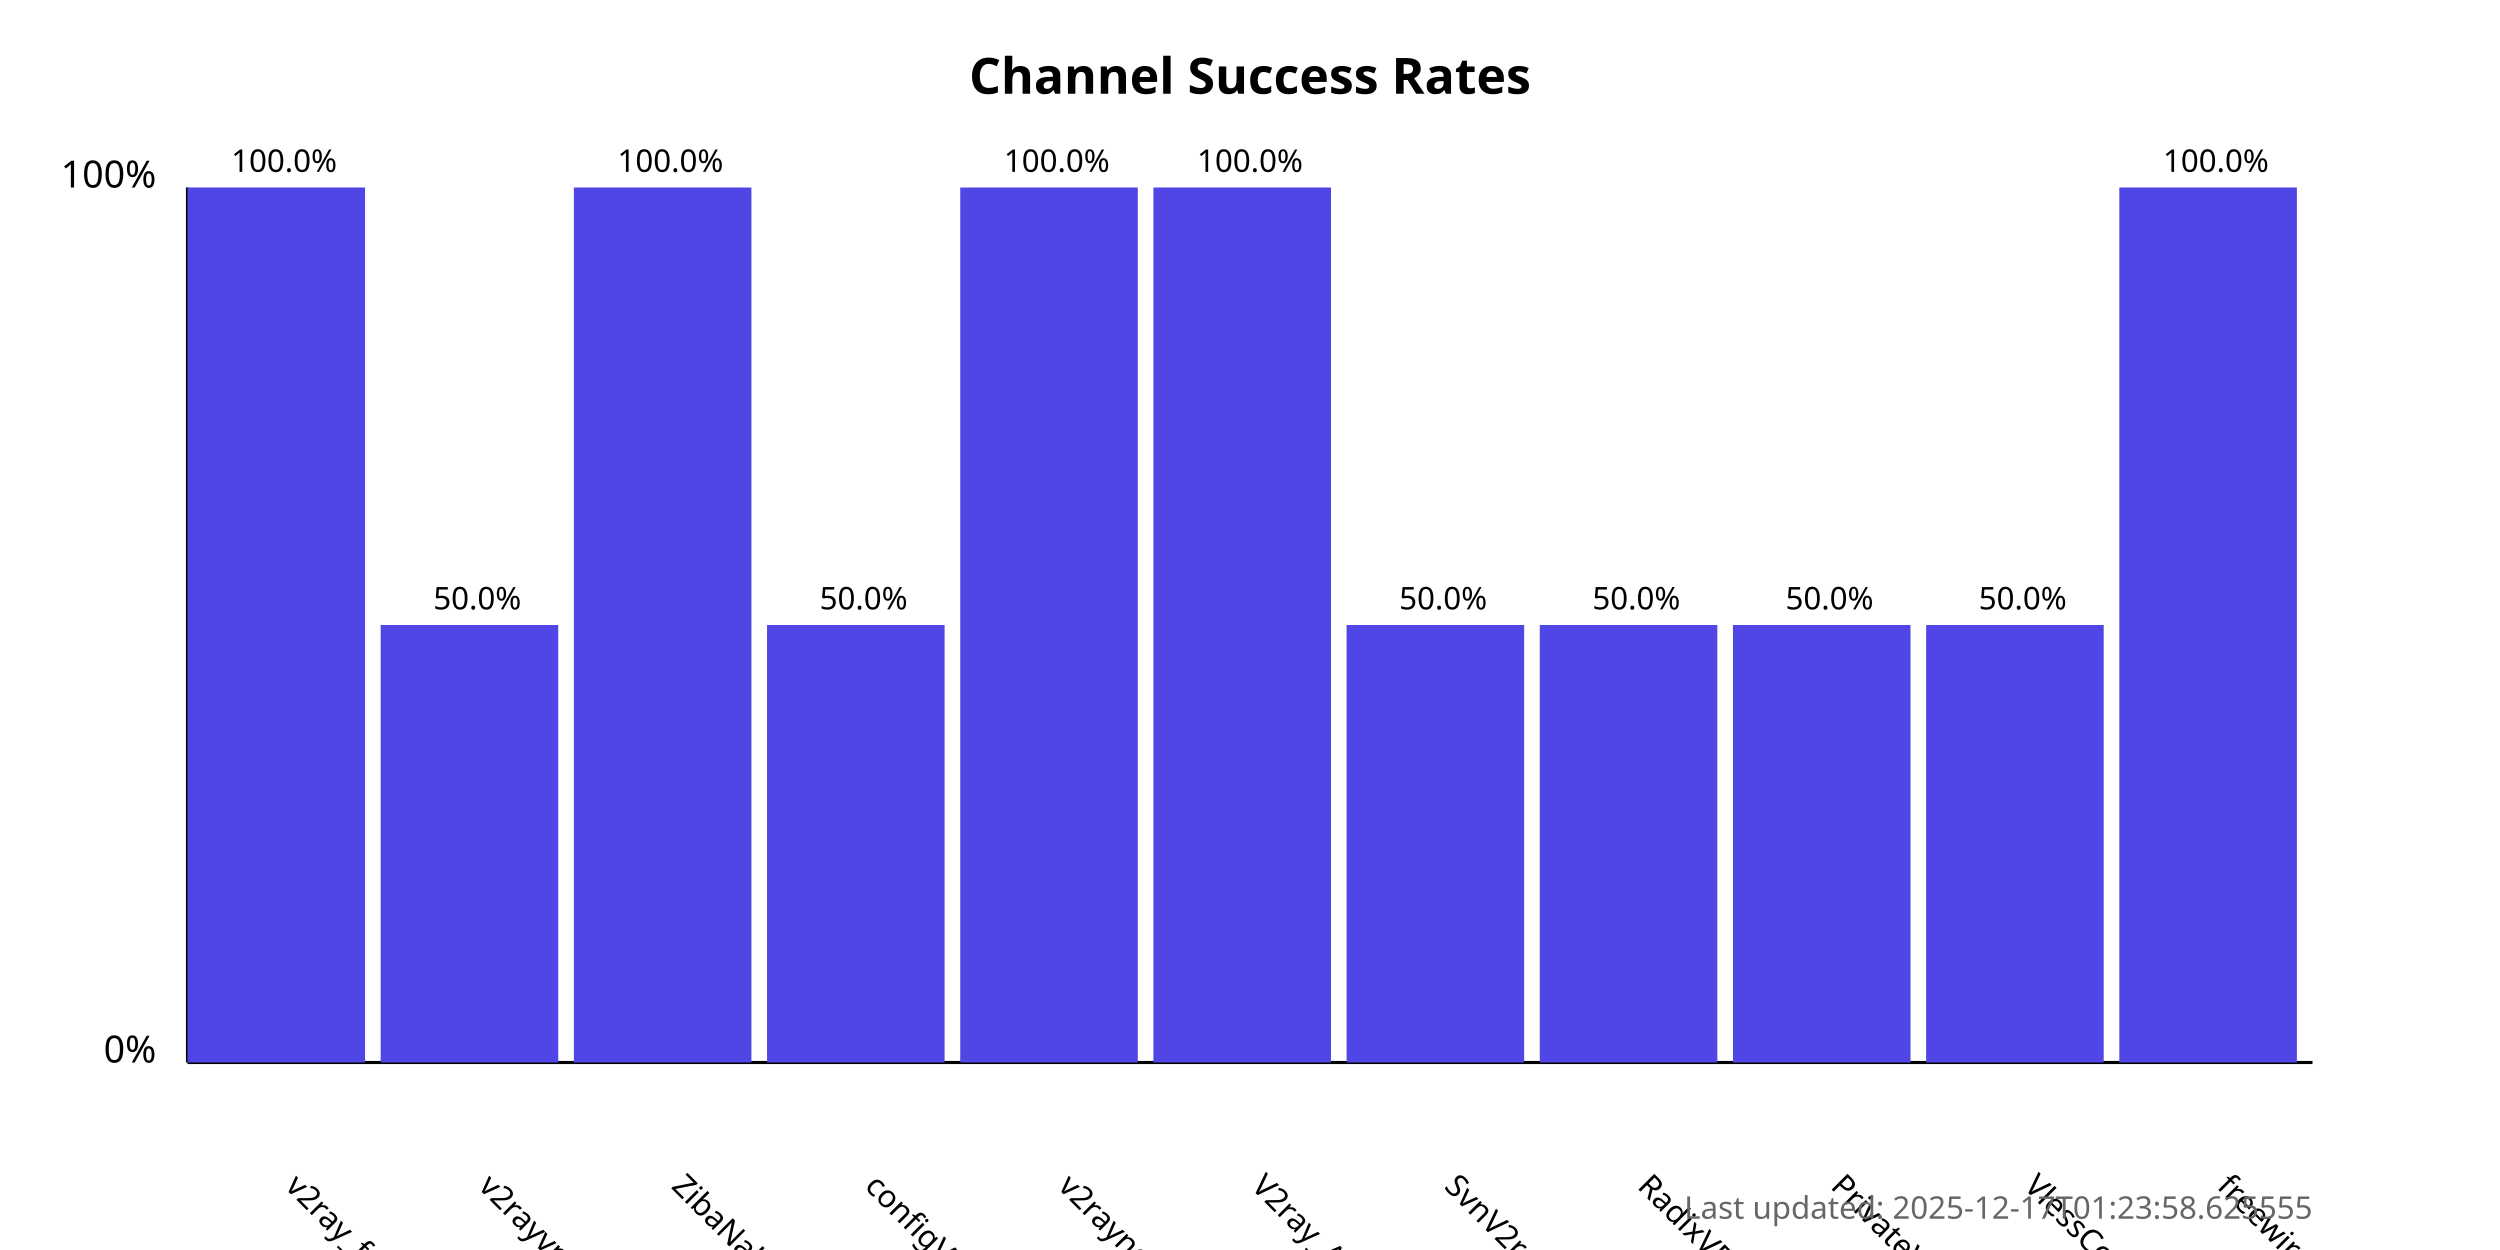
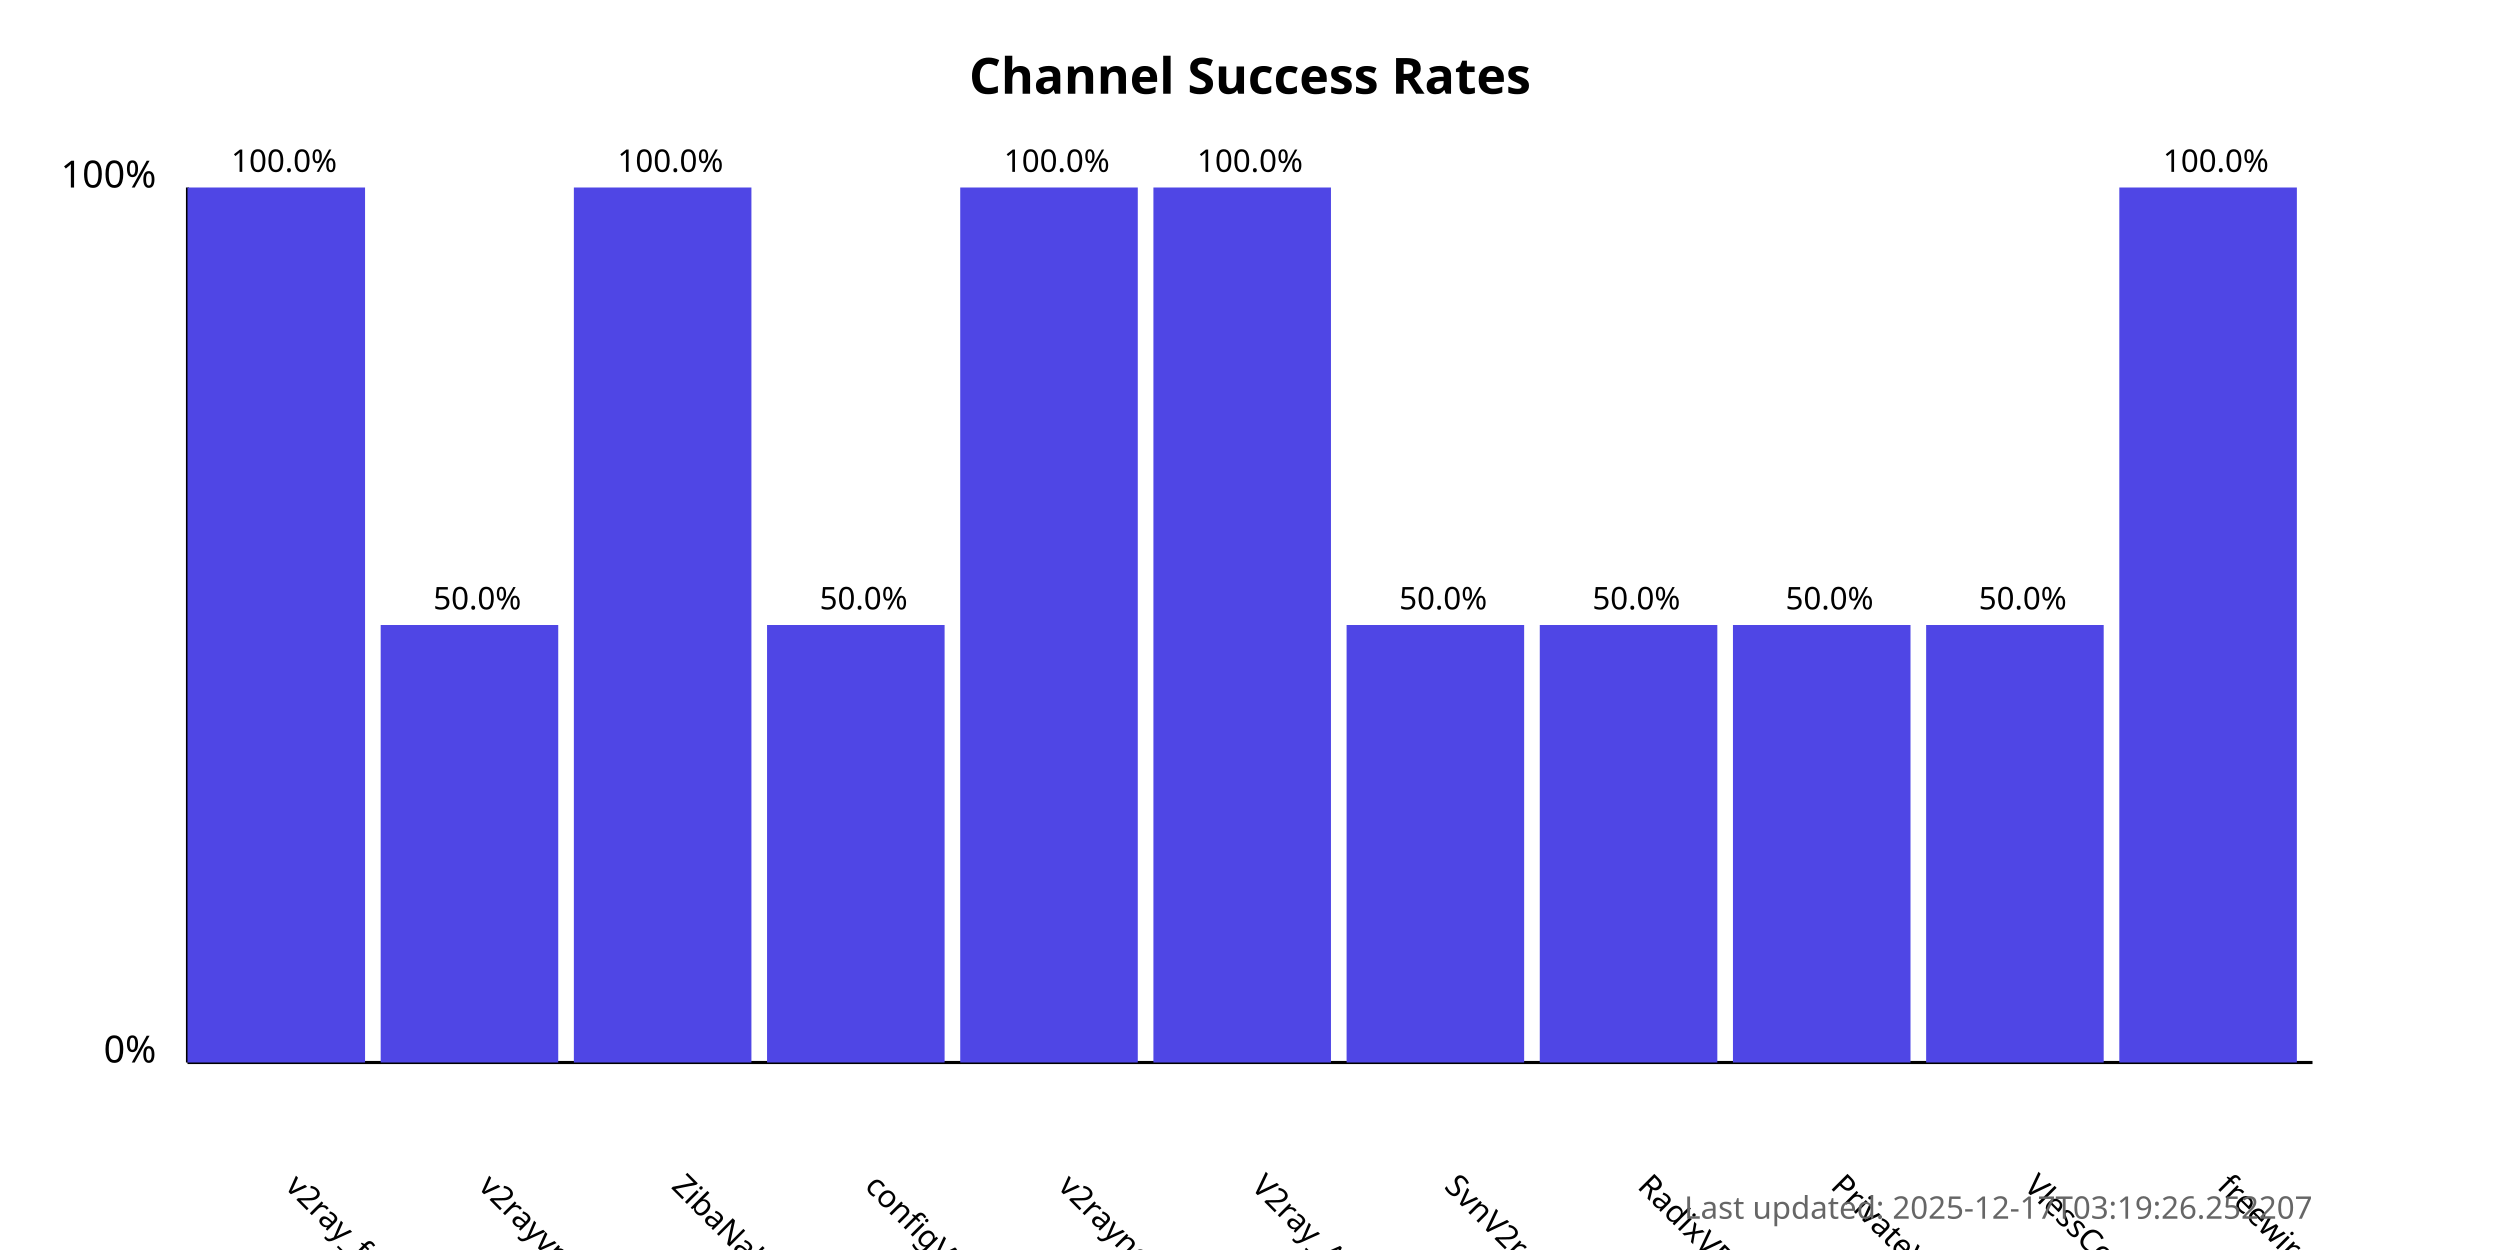
<svg xmlns="http://www.w3.org/2000/svg" width="800" height="400">
  <style>
            .chart-title { font: bold 16px sans-serif; }
            .axis-label { font: 12px sans-serif; }
            .tick-label { font: 10px sans-serif; }
            .bar { fill: #4f46e5; }
            .bar:hover { fill: #6366f1; }
            .timestamp { font: 10px sans-serif; fill: #666; }
        </style>
  <text x="400.0" y="30" text-anchor="middle" class="chart-title">
            Channel Success Rates
        </text>
  <line x1="60" y1="340" x2="60" y2="60" stroke="black" stroke-width="1" />
  <line x1="60" y1="340" x2="740" y2="340" stroke="black" stroke-width="1" />
  <text x="50" y="340" text-anchor="end" class="axis-label">0%</text>
  <text x="50" y="60" text-anchor="end" class="axis-label">100%</text>
  <g>
    <rect x="60" y="60.0" width="56.818" height="280.0" class="bar" />
    <text x="90.909" y="380" transform="rotate(45, 90.90909, 380)" text-anchor="start" class="tick-label">
                v2ray_free_conf
            </text>
    <text x="90.909" y="55.0" text-anchor="middle" class="tick-label">
                100.0%
            </text>
  </g>
  <g>
    <rect x="121.818" y="200.0" width="56.818" height="140.0" class="bar" />
    <text x="152.727" y="380" transform="rotate(45, 152.7273, 380)" text-anchor="start" class="tick-label">
                v2rayvpno
            </text>
    <text x="152.727" y="195.0" text-anchor="middle" class="tick-label">
                50.0%
            </text>
  </g>
  <g>
    <rect x="183.636" y="60.0" width="56.818" height="280.0" class="bar" />
    <text x="214.545" y="380" transform="rotate(45, 214.5455, 380)" text-anchor="start" class="tick-label">
                ZibaNabz
            </text>
    <text x="214.545" y="55.0" text-anchor="middle" class="tick-label">
                100.0%
            </text>
  </g>
  <g>
    <rect x="245.455" y="200.0" width="56.818" height="140.0" class="bar" />
    <text x="276.364" y="380" transform="rotate(45, 276.3636, 380)" text-anchor="start" class="tick-label">
                configV2rayForFree
            </text>
    <text x="276.364" y="195.0" text-anchor="middle" class="tick-label">
                50.0%
            </text>
  </g>
  <g>
    <rect x="307.273" y="60.0" width="56.818" height="280.0" class="bar" />
    <text x="338.182" y="380" transform="rotate(45, 338.1818, 380)" text-anchor="start" class="tick-label">
                v2rayngvpn
            </text>
    <text x="338.182" y="55.0" text-anchor="middle" class="tick-label">
                100.0%
            </text>
  </g>
  <g>
    <rect x="369.091" y="60.0" width="56.818" height="280.0" class="bar" />
    <text x="400.0" y="380" transform="rotate(45, 400.0, 380)" text-anchor="start" class="tick-label">
                V2ray_Alpha
            </text>
    <text x="400.0" y="55.0" text-anchor="middle" class="tick-label">
                100.0%
            </text>
  </g>
  <g>
    <rect x="430.909" y="200.0" width="56.818" height="140.0" class="bar" />
    <text x="461.818" y="380" transform="rotate(45, 461.8182, 380)" text-anchor="start" class="tick-label">
                SvnV2ray
            </text>
    <text x="461.818" y="195.0" text-anchor="middle" class="tick-label">
                50.0%
            </text>
  </g>
  <g>
    <rect x="492.727" y="200.0" width="56.818" height="140.0" class="bar" />
    <text x="523.636" y="380" transform="rotate(45, 523.6364, 380)" text-anchor="start" class="tick-label">
                RadixVPN
            </text>
    <text x="523.636" y="195.0" text-anchor="middle" class="tick-label">
                50.0%
            </text>
  </g>
  <g>
    <rect x="554.545" y="200.0" width="56.818" height="140.0" class="bar" />
    <text x="585.455" y="380" transform="rotate(45, 585.4545, 380)" text-anchor="start" class="tick-label">
                PrivateVPNs
            </text>
    <text x="585.455" y="195.0" text-anchor="middle" class="tick-label">
                50.0%
            </text>
  </g>
  <g>
    <rect x="616.364" y="200.0" width="56.818" height="140.0" class="bar" />
    <text x="647.273" y="380" transform="rotate(45, 647.2727, 380)" text-anchor="start" class="tick-label">
                VlessConfig
            </text>
    <text x="647.273" y="195.0" text-anchor="middle" class="tick-label">
                50.0%
            </text>
  </g>
  <g>
    <rect x="678.182" y="60.0" width="56.818" height="280.0" class="bar" />
    <text x="709.091" y="380" transform="rotate(45, 709.0909, 380)" text-anchor="start" class="tick-label">
                freewireguard
            </text>
    <text x="709.091" y="55.0" text-anchor="middle" class="tick-label">
                100.0%
            </text>
  </g>
  <text x="740" y="390" text-anchor="end" class="timestamp">
-             Last updated: 2025-12-17T01:23:58.625555
+             Last updated: 2025-12-17T03:19:26.252207
        </text>
</svg>
